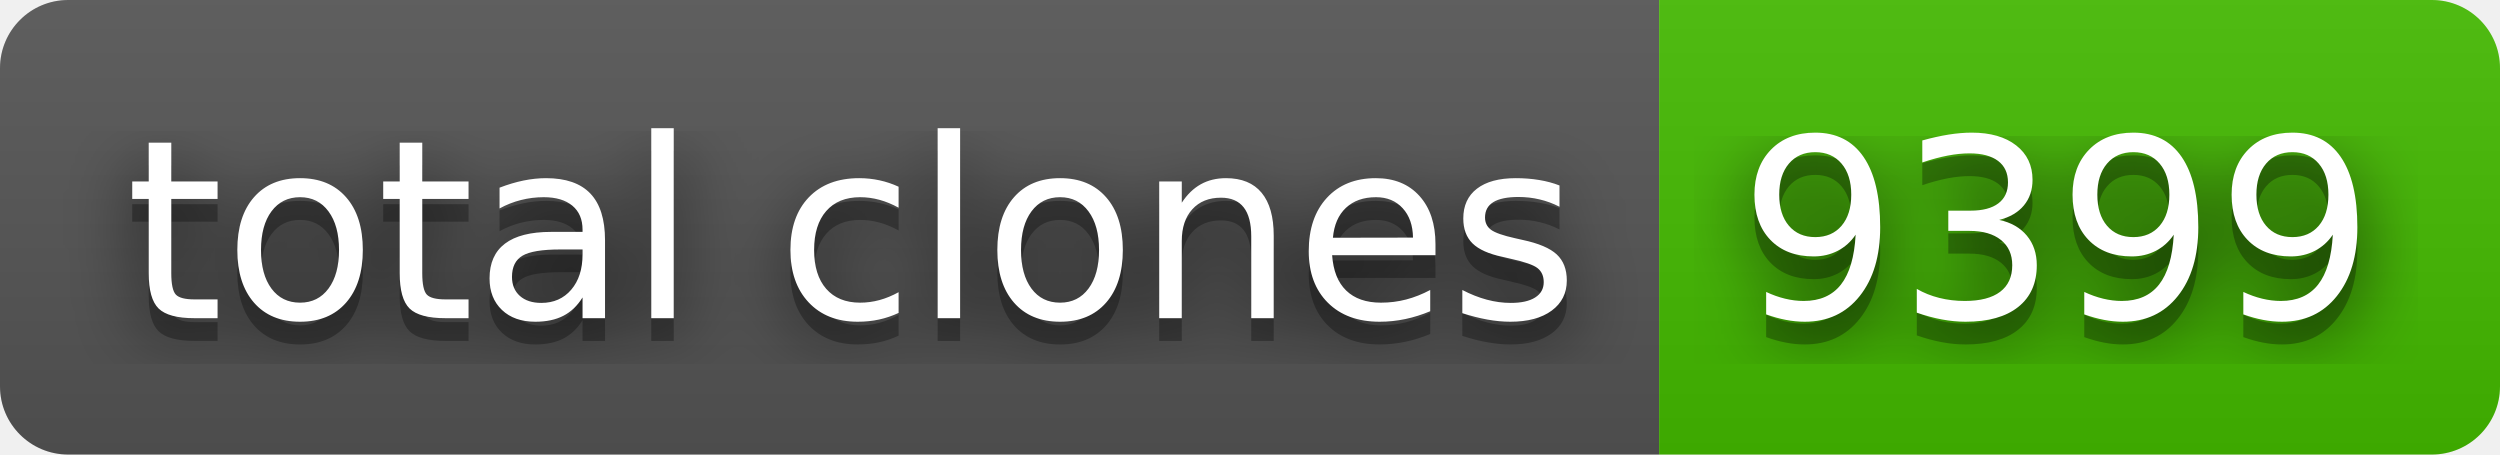
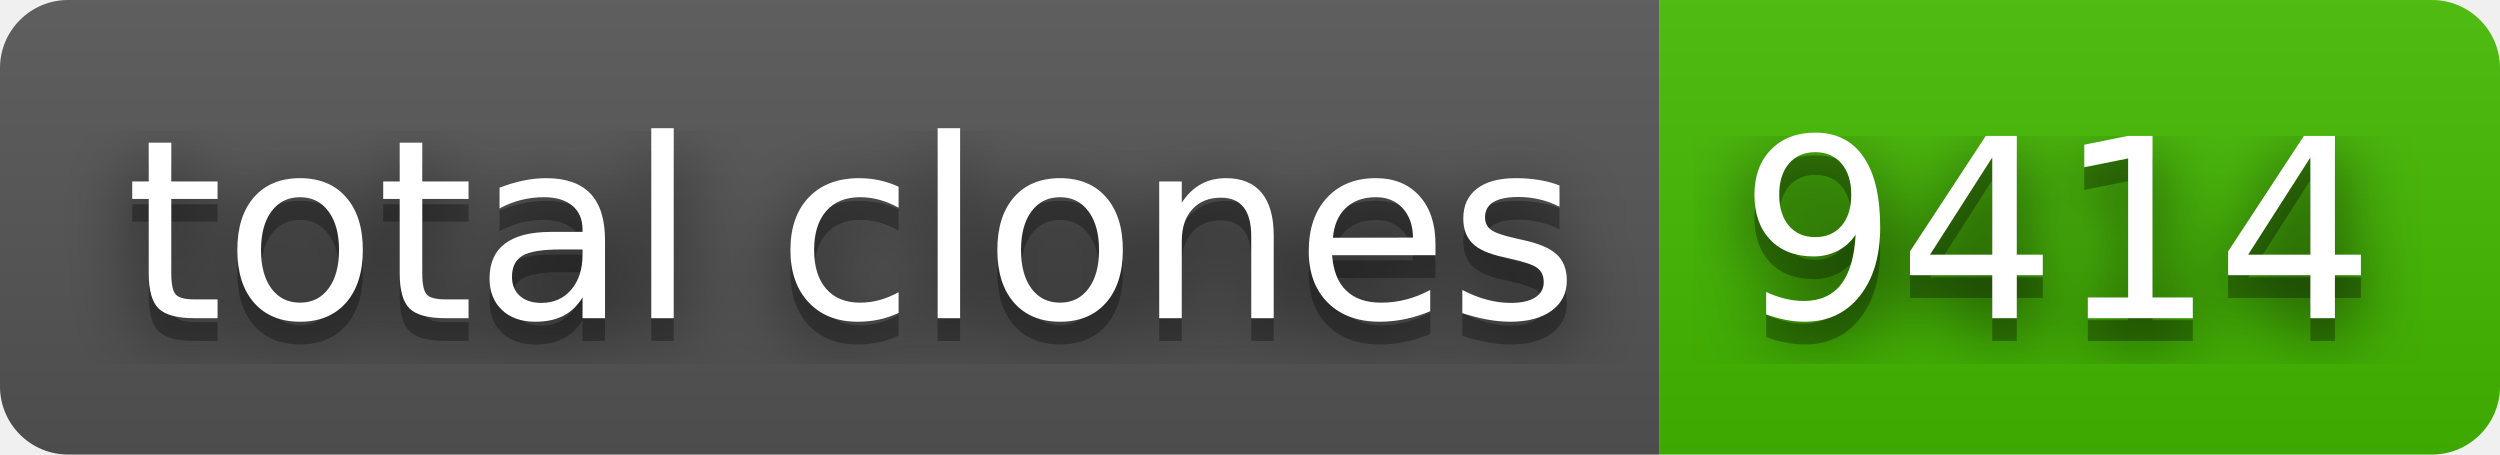
- <svg xmlns="http://www.w3.org/2000/svg" width="110" height="20" role="img" aria-label="total clones: 9399">
+ <svg xmlns="http://www.w3.org/2000/svg" width="110" height="20" role="img" aria-label="total clones: 9414">
  <filter id="blur">
    <feGaussianBlur stdDeviation="16" />
  </filter>
  <linearGradient id="s" x2="0" y2="100%">
    <stop offset="0" stop-color="#bbb" stop-opacity=".1" />
    <stop offset="1" stop-opacity=".1" />
  </linearGradient>
  <clipPath id="r">
    <rect width="110" height="20" rx="3" />
  </clipPath>
  <g clip-path="url(#r)">
    <rect width="73" height="20" fill="#555" />
    <rect x="73" width="37" height="20" fill="#4b0" />
    <rect width="110" height="20" fill="url(#s)" />
  </g>
  <g fill="#fff" text-anchor="middle" font-family="Verdana,Geneva,DejaVu Sans,sans-serif" text-rendering="geometricPrecision" font-size="110">
    <g transform="scale(.1)">
      <g aria-hidden="true" fill="#010101">
        <text x="375" y="150" fill-opacity=".8" filter="url(#blur)" textLength="630">total clones</text>
        <text x="375" y="150" fill-opacity=".3" textLength="630">total clones</text>
      </g>
      <text x="375" y="140" textLength="630">total clones</text>
    </g>
    <g transform="scale(.1)">
      <g aria-hidden="true" fill="#010101">
-         <text x="905" y="150" fill-opacity=".8" filter="url(#blur)" textLength="270">9399</text>
-         <text x="905" y="150" fill-opacity=".3" textLength="270">9399</text>
+         <text x="905" y="150" fill-opacity=".8" filter="url(#blur)" textLength="270">9414</text>
+         <text x="905" y="150" fill-opacity=".3" textLength="270">9414</text>
      </g>
-       <text x="905" y="140" textLength="270">9399</text>
+       <text x="905" y="140" textLength="270">9414</text>
    </g>
  </g>
</svg>
